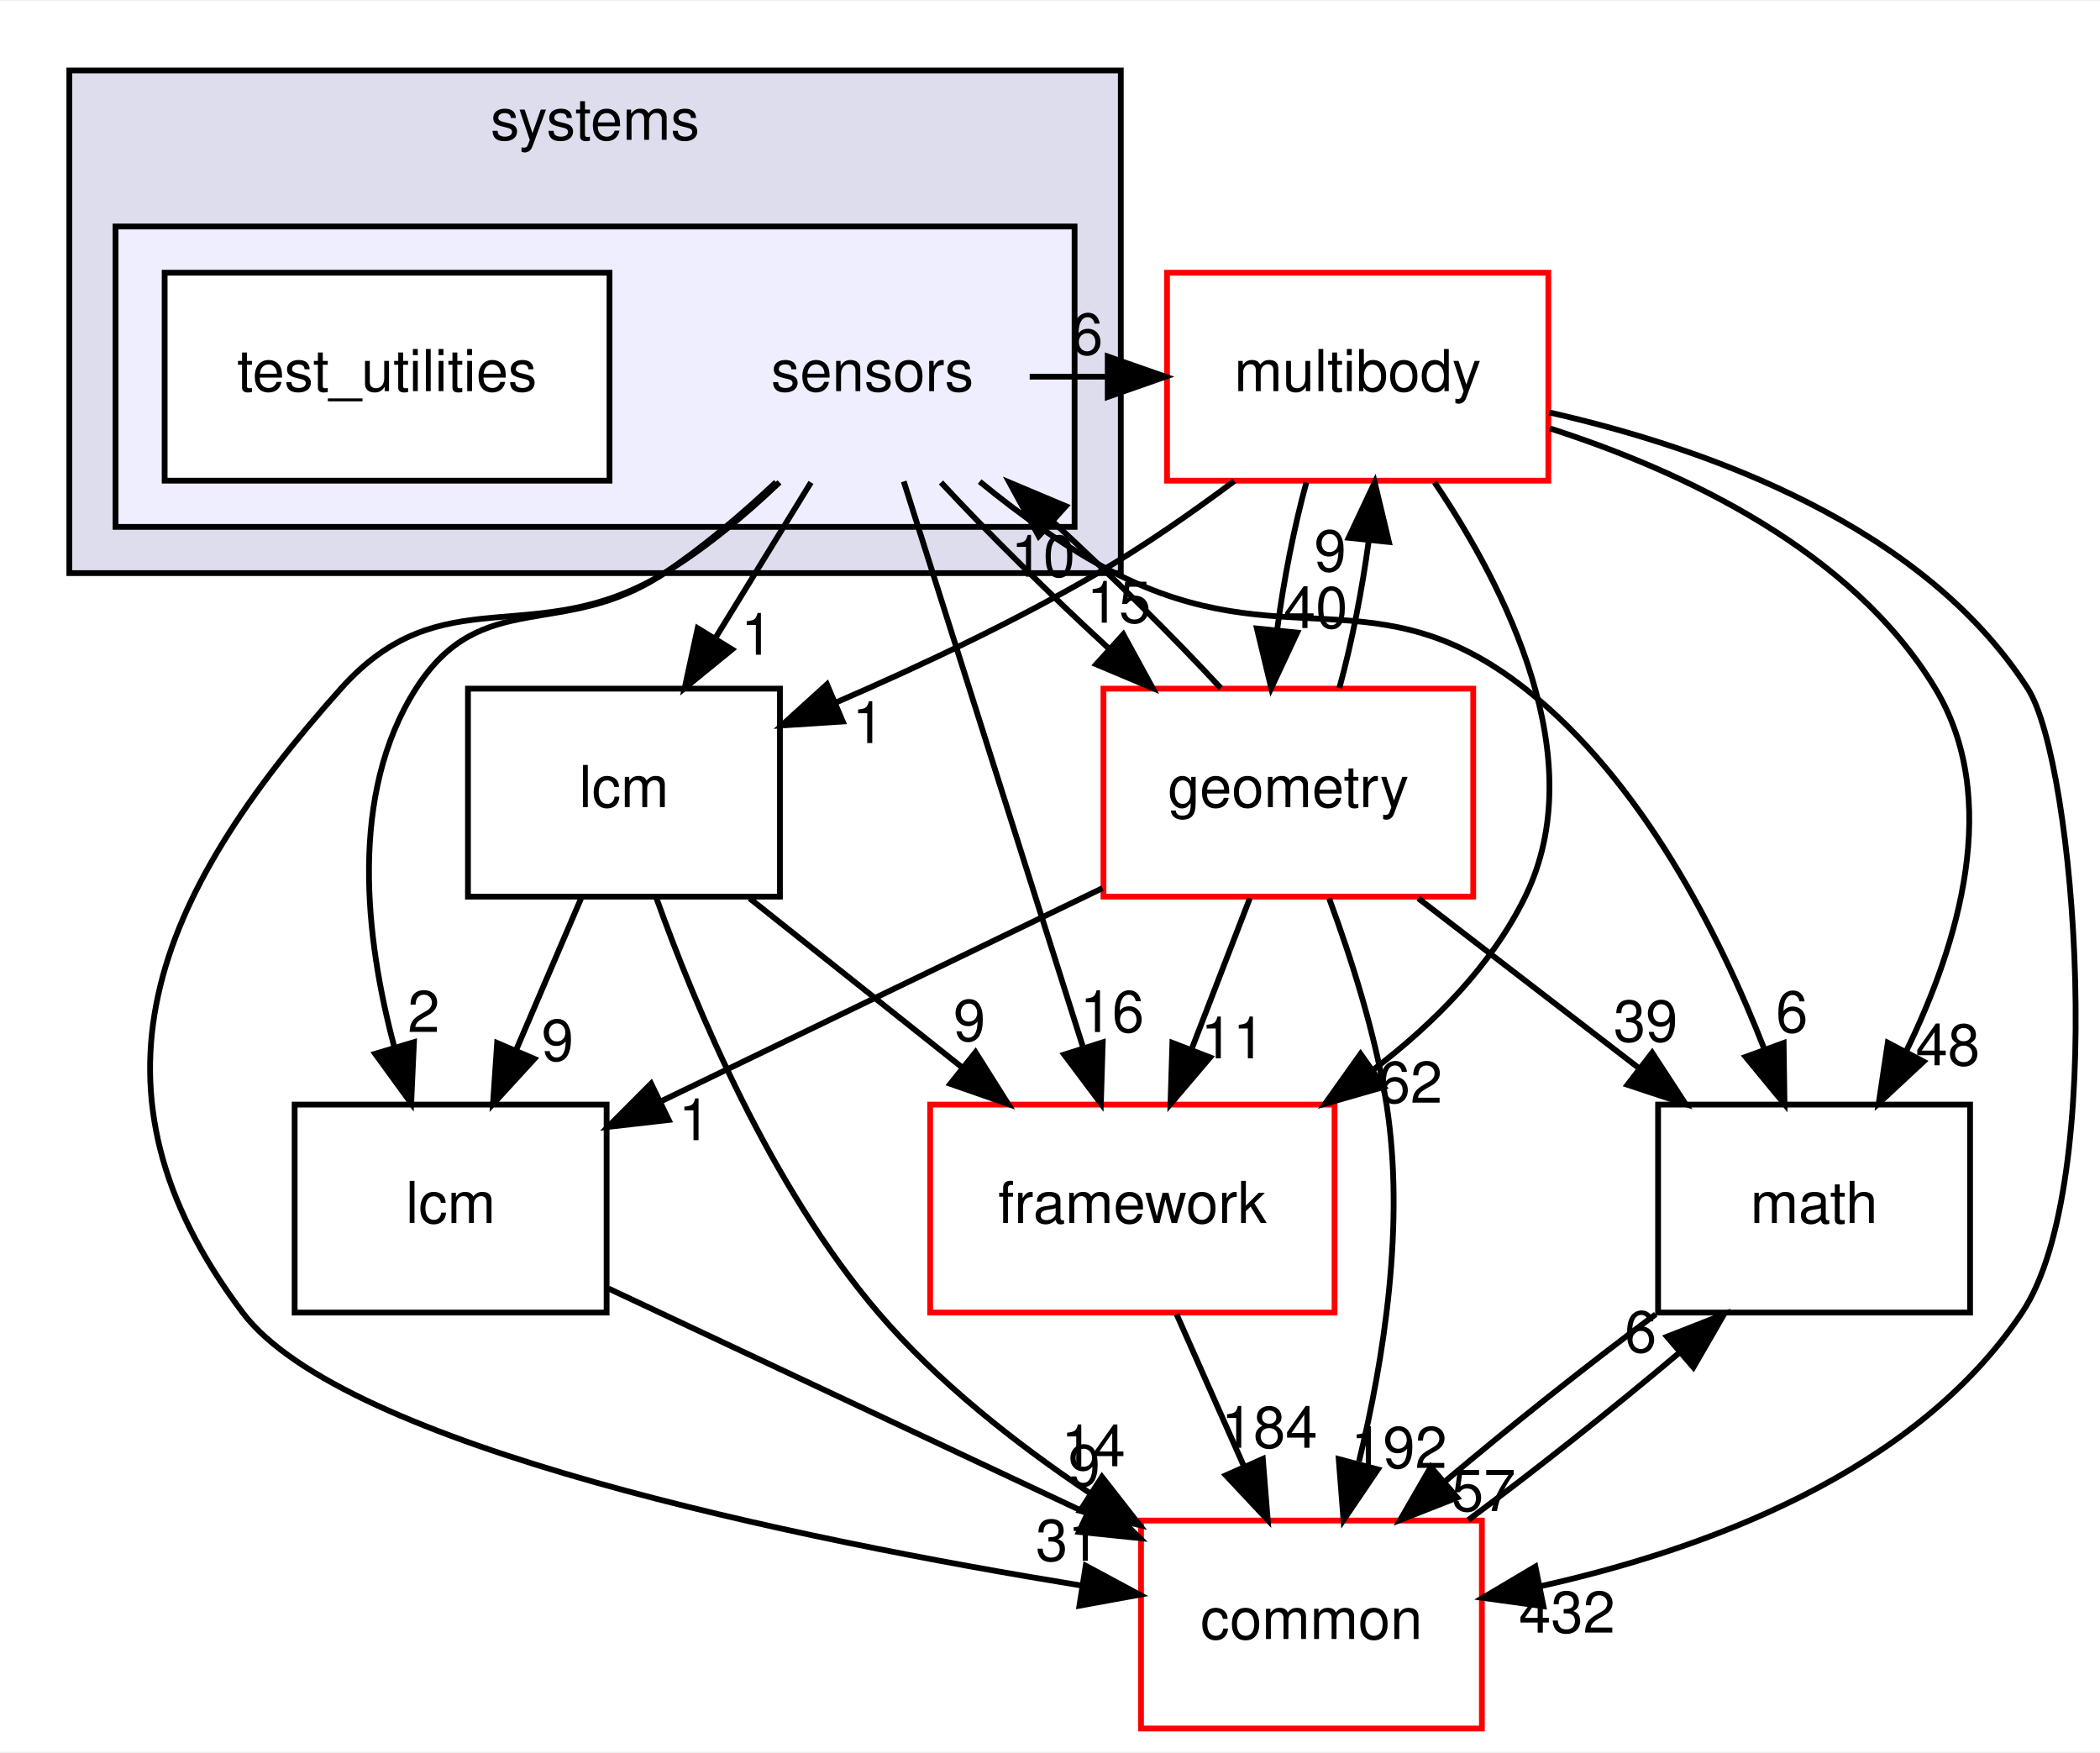
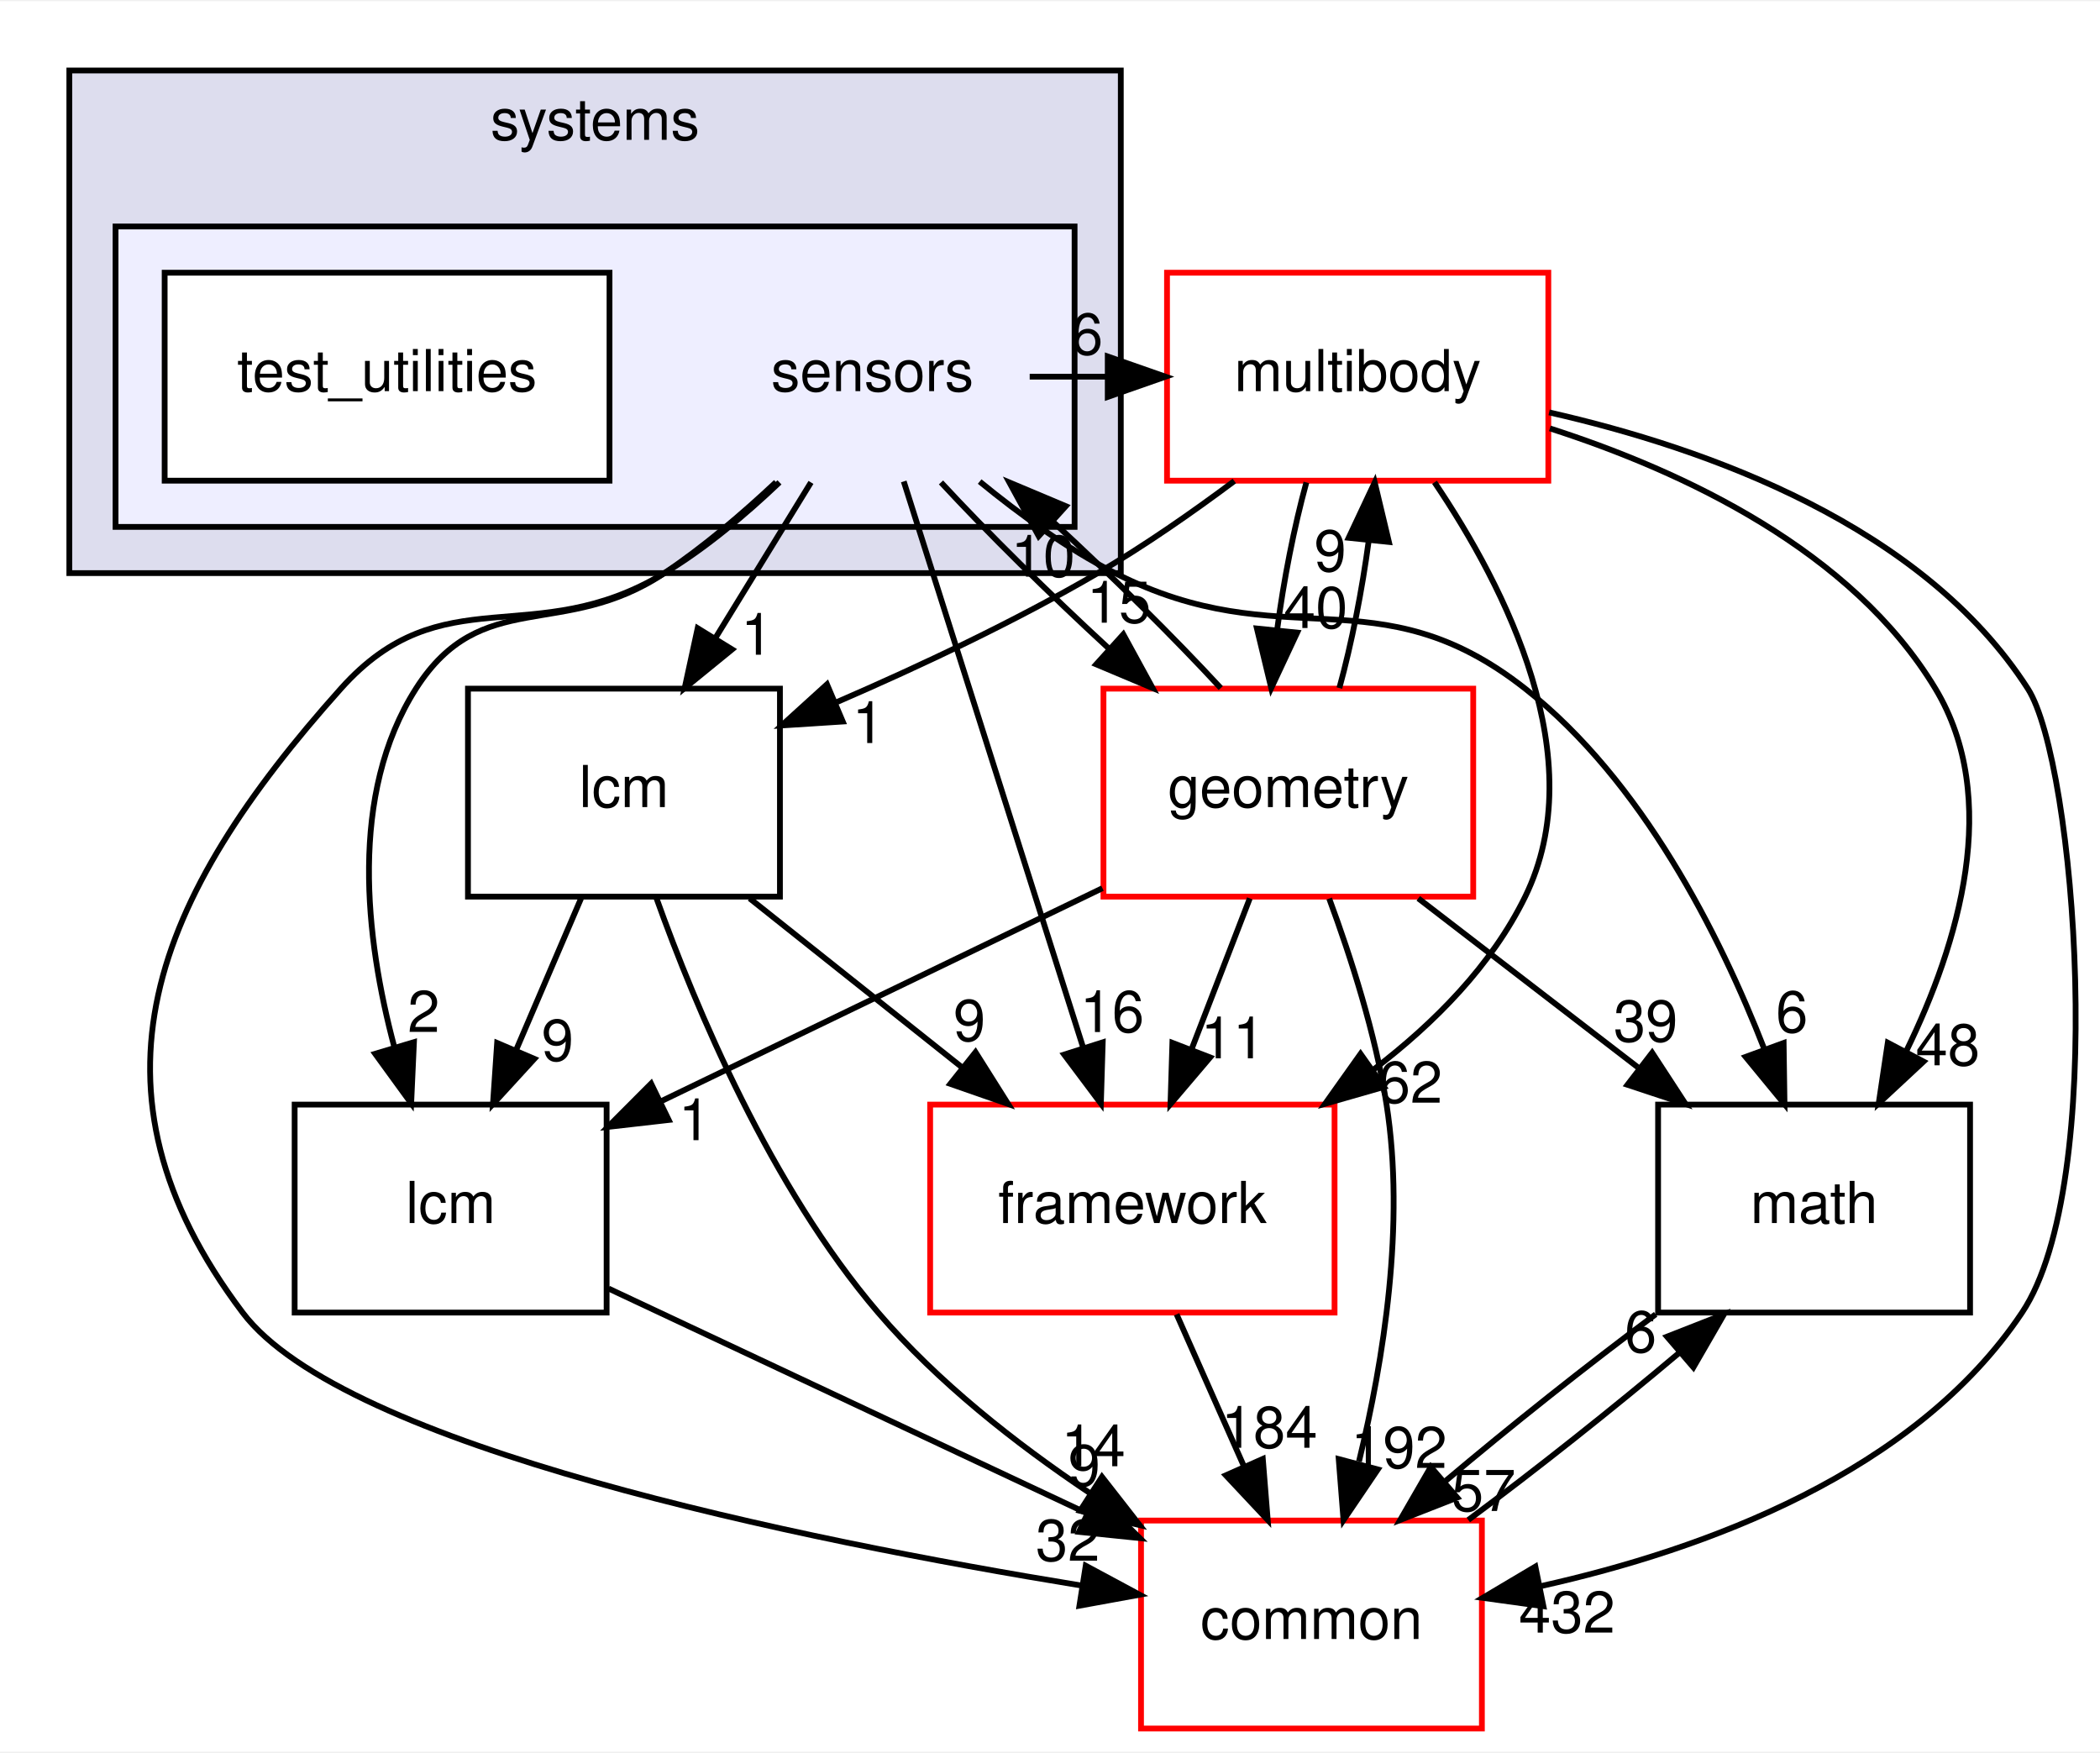
<svg xmlns="http://www.w3.org/2000/svg" xmlns:xlink="http://www.w3.org/1999/xlink" width="363pt" height="303pt" viewBox="0.00 0.00 363.49 303.00">
  <g id="graph0" class="graph" transform="scale(1 1) rotate(0) translate(4 299)">
    <polygon fill="white" stroke="transparent" points="-4,4 -4,-299 359.49,-299 359.49,4 -4,4" />
    <g id="clust1" class="cluster">
      <g id="a_clust1">
        <a xlink:href="dir_b7a0e33b407baa23d8a077e33033c988.html" target="_top" xlink:title="systems">
          <polygon fill="#ddddee" stroke="black" points="8,-200 8,-287 190,-287 190,-200 8,-200" />
          <text text-anchor="middle" x="99" y="-275" font-family="Helvetica,sans-Serif" font-size="10.00">systems</text>
        </a>
      </g>
    </g>
    <g id="clust2" class="cluster">
      <g id="a_clust2">
        <a xlink:href="dir_892460009e18f4b08a77d36884a88a01.html" target="_top">
          <polygon fill="#eeeeff" stroke="black" points="16,-208 16,-260 182,-260 182,-208 16,-208" />
        </a>
      </g>
    </g>
    <g id="node1" class="node">
      <text text-anchor="middle" x="147" y="-231.5" font-family="Helvetica,sans-Serif" font-size="10.00">sensors</text>
    </g>
    <g id="node3" class="node">
      <g id="a_node3">
        <a xlink:href="dir_39b8b3c6654246a9c12332c930bc7d3f.html" target="_top" xlink:title="multibody">
          <polygon fill="white" stroke="red" points="264,-252 198,-252 198,-216 264,-216 264,-252" />
          <text text-anchor="middle" x="231" y="-231.5" font-family="Helvetica,sans-Serif" font-size="10.00">multibody</text>
        </a>
      </g>
    </g>
    <g id="edge19" class="edge">
      <path fill="none" stroke="black" d="M174.23,-234C178.64,-234 183.05,-234 187.46,-234" />
      <polygon fill="black" stroke="black" points="187.74,-237.5 197.74,-234 187.74,-230.5 187.74,-237.5" />
      <g id="a_edge19-headlabel">
        <a xlink:href="dir_000108_000065.html" target="_top" xlink:title="6">
          <text text-anchor="middle" x="184.14" y="-237.84" font-family="Helvetica,sans-Serif" font-size="10.00">6</text>
        </a>
      </g>
    </g>
    <g id="node4" class="node">
      <g id="a_node4">
        <a xlink:href="dir_fc0178d6978c9fa2cad6ef3e048a60a7.html" target="_top" xlink:title="math">
          <polygon fill="none" stroke="black" points="337,-108 283,-108 283,-72 337,-72 337,-108" />
          <text text-anchor="middle" x="310" y="-87.5" font-family="Helvetica,sans-Serif" font-size="10.00">math</text>
        </a>
      </g>
    </g>
    <g id="edge20" class="edge">
      <path fill="none" stroke="black" d="M165.57,-215.85C172.52,-210.16 180.73,-204.2 189,-200 218.22,-185.14 234.24,-200.27 260,-180 280.25,-164.06 293.63,-137.51 301.41,-117.55" />
      <polygon fill="black" stroke="black" points="304.73,-118.67 304.88,-108.08 298.15,-116.26 304.73,-118.67" />
      <g id="a_edge20-headlabel">
        <a xlink:href="dir_000108_000015.html" target="_top" xlink:title="6">
          <text text-anchor="middle" x="306.16" y="-120.52" font-family="Helvetica,sans-Serif" font-size="10.00">6</text>
        </a>
      </g>
    </g>
    <g id="node5" class="node">
      <g id="a_node5">
        <a xlink:href="dir_3c3c25df5132fca4f15a988b4c2efab5.html" target="_top" xlink:title="lcm">
          <polygon fill="none" stroke="black" points="101,-108 47,-108 47,-72 101,-72 101,-108" />
          <text text-anchor="middle" x="74" y="-87.5" font-family="Helvetica,sans-Serif" font-size="10.00">lcm</text>
        </a>
      </g>
    </g>
    <g id="edge21" class="edge">
      <path fill="none" stroke="black" d="M130.32,-215.74C124.52,-210.29 117.77,-204.52 111,-200 93.47,-188.3 79.33,-197.77 68,-180 56.34,-161.71 59.23,-136.79 64.25,-117.98" />
      <polygon fill="black" stroke="black" points="67.65,-118.81 67.17,-108.23 60.94,-116.8 67.65,-118.81" />
      <g id="a_edge21-headlabel">
        <a xlink:href="dir_000108_000059.html" target="_top" xlink:title="2">
          <text text-anchor="middle" x="69.34" y="-120.57" font-family="Helvetica,sans-Serif" font-size="10.00">2</text>
        </a>
      </g>
    </g>
    <g id="node6" class="node">
      <g id="a_node6">
        <a xlink:href="dir_2186f45272e5c29e3ac18ec762ab7501.html" target="_top" xlink:title="framework">
          <polygon fill="white" stroke="red" points="227,-108 157,-108 157,-72 227,-72 227,-108" />
          <text text-anchor="middle" x="192" y="-87.5" font-family="Helvetica,sans-Serif" font-size="10.00">framework</text>
        </a>
      </g>
    </g>
    <g id="edge22" class="edge">
      <path fill="none" stroke="black" d="M152.43,-215.87C160.13,-191.56 174.31,-146.82 183.44,-118.01" />
      <polygon fill="black" stroke="black" points="186.87,-118.78 186.55,-108.19 180.2,-116.66 186.87,-118.78" />
      <g id="a_edge22-headlabel">
        <a xlink:href="dir_000108_000102.html" target="_top" xlink:title="16">
          <text text-anchor="middle" x="188.49" y="-120.56" font-family="Helvetica,sans-Serif" font-size="10.00">16</text>
        </a>
      </g>
    </g>
    <g id="node7" class="node">
      <g id="a_node7">
        <a xlink:href="dir_a36da230f0956f48b11c85f7d599788f.html" target="_top" xlink:title="common">
          <polygon fill="white" stroke="red" points="252.5,-36 193.5,-36 193.5,0 252.5,0 252.5,-36" />
          <text text-anchor="middle" x="223" y="-15.5" font-family="Helvetica,sans-Serif" font-size="10.00">common</text>
        </a>
      </g>
    </g>
    <g id="edge23" class="edge">
      <path fill="none" stroke="black" d="M130.92,-215.71C125.06,-210.13 118.12,-204.29 111,-200 88.37,-186.36 72.62,-199.7 55,-180 22.6,-143.79 8.75,-110.8 38,-72 55.46,-48.84 134.35,-32.71 183.3,-24.73" />
      <polygon fill="black" stroke="black" points="183.93,-28.18 193.26,-23.16 182.84,-21.26 183.93,-28.18" />
      <g id="a_edge23-headlabel">
-         <a xlink:href="dir_000108_000012.html" target="_top" xlink:title="31">
-           <text text-anchor="middle" x="180.83" y="-29.04" font-family="Helvetica,sans-Serif" font-size="10.00">31</text>
+         <a xlink:href="dir_000108_000012.html" target="_top" xlink:title="32">
+           <text text-anchor="middle" x="180.83" y="-29.04" font-family="Helvetica,sans-Serif" font-size="10.00">32</text>
        </a>
      </g>
    </g>
    <g id="node8" class="node">
      <g id="a_node8">
        <a xlink:href="dir_d739e095b49d8b72164589d00310017d.html" target="_top" xlink:title="geometry">
          <polygon fill="white" stroke="red" points="251,-180 187,-180 187,-144 251,-144 251,-180" />
          <text text-anchor="middle" x="219" y="-159.5" font-family="Helvetica,sans-Serif" font-size="10.00">geometry</text>
        </a>
      </g>
    </g>
    <g id="edge24" class="edge">
      <path fill="none" stroke="black" d="M158.88,-215.7C166.88,-207.05 177.61,-196.45 187.84,-187.03" />
      <polygon fill="black" stroke="black" points="190.43,-189.4 195.51,-180.1 185.74,-184.21 190.43,-189.4" />
      <g id="a_edge24-headlabel">
        <a xlink:href="dir_000108_000048.html" target="_top" xlink:title="15">
          <text text-anchor="middle" x="189.67" y="-191.42" font-family="Helvetica,sans-Serif" font-size="10.00">15</text>
        </a>
      </g>
    </g>
    <g id="node9" class="node">
      <g id="a_node9">
        <a xlink:href="dir_b001a274ea8b6b5c370fedfcc7a1b81c.html" target="_top" xlink:title="lcm">
          <polygon fill="none" stroke="black" points="131,-180 77,-180 77,-144 131,-144 131,-180" />
          <text text-anchor="middle" x="104" y="-159.5" font-family="Helvetica,sans-Serif" font-size="10.00">lcm</text>
        </a>
      </g>
    </g>
    <g id="edge25" class="edge">
      <path fill="none" stroke="black" d="M136.37,-215.7C131.37,-207.56 125.31,-197.69 119.79,-188.7" />
      <polygon fill="black" stroke="black" points="122.72,-186.79 114.51,-180.1 116.76,-190.46 122.72,-186.79" />
      <g id="a_edge25-headlabel">
        <a xlink:href="dir_000108_000104.html" target="_top" xlink:title="1">
          <text text-anchor="middle" x="127.02" y="-185.87" font-family="Helvetica,sans-Serif" font-size="10.00">1</text>
        </a>
      </g>
    </g>
    <g id="node2" class="node">
      <g id="a_node2">
        <a xlink:href="dir_151f1047457156d866eb63636a2c74e3.html" target="_top" xlink:title="test_utilities">
          <polygon fill="white" stroke="black" points="101.5,-252 24.5,-252 24.5,-216 101.5,-216 101.5,-252" />
          <text text-anchor="middle" x="63" y="-231.5" font-family="Helvetica,sans-Serif" font-size="10.00">test_utilities</text>
        </a>
      </g>
    </g>
    <g id="edge1" class="edge">
      <path fill="none" stroke="black" d="M264.27,-225.05C287.42,-217.6 316.61,-203.91 331,-180 342.5,-160.89 335.05,-135.94 325.99,-117.33" />
      <polygon fill="black" stroke="black" points="328.95,-115.45 321.19,-108.23 322.76,-118.71 328.95,-115.45" />
      <g id="a_edge1-headlabel">
        <a xlink:href="dir_000065_000015.html" target="_top" xlink:title="48">
          <text text-anchor="middle" x="333.14" y="-114.8" font-family="Helvetica,sans-Serif" font-size="10.00">48</text>
        </a>
      </g>
    </g>
    <g id="edge2" class="edge">
      <path fill="none" stroke="black" d="M244.3,-215.72C256.69,-197.37 271.63,-167.8 260,-144 254.19,-132.11 244.29,-122.12 233.82,-114.12" />
      <polygon fill="black" stroke="black" points="235.54,-111.06 225.36,-108.14 231.5,-116.78 235.54,-111.06" />
      <g id="a_edge2-headlabel">
        <a xlink:href="dir_000065_000102.html" target="_top" xlink:title="62">
          <text text-anchor="middle" x="240.12" y="-108.32" font-family="Helvetica,sans-Serif" font-size="10.00">62</text>
        </a>
      </g>
    </g>
    <g id="edge3" class="edge">
      <path fill="none" stroke="black" d="M264.14,-227.82C291.57,-221.6 328.87,-208.22 347,-180 355.24,-167.17 360.94,-94.36 346,-72 327.48,-44.28 291.12,-30.98 262.71,-24.65" />
      <polygon fill="black" stroke="black" points="263.15,-21.17 252.65,-22.62 261.76,-28.03 263.15,-21.17" />
      <g id="a_edge3-headlabel">
        <a xlink:href="dir_000065_000012.html" target="_top" xlink:title="432">
          <text text-anchor="middle" x="267.23" y="-16.6" font-family="Helvetica,sans-Serif" font-size="10.00">432</text>
        </a>
      </g>
    </g>
    <g id="edge4" class="edge">
      <path fill="none" stroke="black" d="M222.12,-215.7C220,-207.98 218.18,-198.71 217.05,-190.11" />
      <polygon fill="black" stroke="black" points="220.53,-189.7 216.04,-180.1 213.56,-190.41 220.53,-189.7" />
      <g id="a_edge4-headlabel">
        <a xlink:href="dir_000065_000048.html" target="_top" xlink:title="40">
          <text text-anchor="middle" x="223.72" y="-190.49" font-family="Helvetica,sans-Serif" font-size="10.00">40</text>
        </a>
      </g>
    </g>
    <g id="edge5" class="edge">
      <path fill="none" stroke="black" d="M209.65,-215.94C202.37,-210.5 194.03,-204.69 186,-200 171.75,-191.68 155.3,-183.93 140.89,-177.69" />
      <polygon fill="black" stroke="black" points="141.87,-174.31 131.3,-173.63 139.14,-180.75 141.87,-174.31" />
      <g id="a_edge5-headlabel">
        <a xlink:href="dir_000065_000104.html" target="_top" xlink:title="1">
          <text text-anchor="middle" x="146.29" y="-170.59" font-family="Helvetica,sans-Serif" font-size="10.00">1</text>
        </a>
      </g>
    </g>
    <g id="edge6" class="edge">
      <path fill="none" stroke="black" d="M282.58,-71.7C270.83,-62.97 257.33,-52.24 246.09,-42.75" />
      <polygon fill="black" stroke="black" points="248.23,-39.97 238.36,-36.1 243.66,-45.28 248.23,-39.97" />
      <g id="a_edge6-headlabel">
        <a xlink:href="dir_000015_000012.html" target="_top" xlink:title="57">
          <text text-anchor="middle" x="252.8" y="-37.66" font-family="Helvetica,sans-Serif" font-size="10.00">57</text>
        </a>
      </g>
    </g>
    <g id="edge7" class="edge">
      <path fill="none" stroke="black" d="M101.33,-76.16C124.52,-65.26 158.08,-49.5 184.09,-37.28" />
      <polygon fill="black" stroke="black" points="185.73,-40.38 193.29,-32.96 182.75,-34.04 185.73,-40.38" />
      <g id="a_edge7-headlabel">
        <a xlink:href="dir_000059_000012.html" target="_top" xlink:title="9">
          <text text-anchor="middle" x="183.68" y="-41.98" font-family="Helvetica,sans-Serif" font-size="10.00">9</text>
        </a>
      </g>
    </g>
    <g id="edge8" class="edge">
      <path fill="none" stroke="black" d="M199.66,-71.7C203.19,-63.73 207.46,-54.1 211.37,-45.26" />
      <polygon fill="black" stroke="black" points="214.58,-46.67 215.43,-36.1 208.18,-43.83 214.58,-46.67" />
      <g id="a_edge8-headlabel">
        <a xlink:href="dir_000102_000012.html" target="_top" xlink:title="184">
          <text text-anchor="middle" x="215.72" y="-48.6" font-family="Helvetica,sans-Serif" font-size="10.00">184</text>
        </a>
      </g>
    </g>
    <g id="edge9" class="edge">
      <path fill="none" stroke="black" d="M250.15,-36.1C261.88,-44.8 275.38,-55.52 286.65,-65.03" />
      <polygon fill="black" stroke="black" points="284.54,-67.83 294.41,-71.7 289.11,-62.52 284.54,-67.83" />
      <g id="a_edge9-headlabel">
        <a xlink:href="dir_000012_000015.html" target="_top" xlink:title="6">
          <text text-anchor="middle" x="279.97" y="-65.14" font-family="Helvetica,sans-Serif" font-size="10.00">6</text>
        </a>
      </g>
    </g>
    <g id="edge15" class="edge">
      <path fill="none" stroke="black" d="M207.3,-180.1C199.34,-188.72 188.63,-199.32 178.4,-208.76" />
      <polygon fill="black" stroke="black" points="175.79,-206.4 170.71,-215.7 180.48,-211.59 175.79,-206.4" />
      <g id="a_edge15-headlabel">
        <a xlink:href="dir_000048_000108.html" target="_top" xlink:title="10">
          <text text-anchor="middle" x="176.55" y="-199.38" font-family="Helvetica,sans-Serif" font-size="10.00">10</text>
        </a>
      </g>
    </g>
    <g id="edge10" class="edge">
      <path fill="none" stroke="black" d="M227.83,-180.1C229.95,-187.79 231.77,-197.05 232.92,-205.67" />
      <polygon fill="black" stroke="black" points="229.44,-206.11 233.95,-215.7 236.41,-205.39 229.44,-206.11" />
      <g id="a_edge10-headlabel">
        <a xlink:href="dir_000048_000065.html" target="_top" xlink:title="9">
          <text text-anchor="middle" x="226.25" y="-200.32" font-family="Helvetica,sans-Serif" font-size="10.00">9</text>
        </a>
      </g>
    </g>
    <g id="edge11" class="edge">
      <path fill="none" stroke="black" d="M241.49,-143.7C252.96,-134.88 267.06,-124.03 279.48,-114.47" />
      <polygon fill="black" stroke="black" points="281.97,-116.98 287.76,-108.1 277.7,-111.43 281.97,-116.98" />
      <g id="a_edge11-headlabel">
        <a xlink:href="dir_000048_000015.html" target="_top" xlink:title="39">
          <text text-anchor="middle" x="280.85" y="-118.92" font-family="Helvetica,sans-Serif" font-size="10.00">39</text>
        </a>
      </g>
    </g>
    <g id="edge12" class="edge">
      <path fill="none" stroke="black" d="M186.82,-145.46C164.23,-134.56 133.99,-119.96 110.51,-108.62" />
      <polygon fill="black" stroke="black" points="111.75,-105.34 101.22,-104.14 108.7,-111.64 111.75,-105.34" />
      <g id="a_edge12-headlabel">
        <a xlink:href="dir_000048_000059.html" target="_top" xlink:title="1">
          <text text-anchor="middle" x="116.22" y="-101.84" font-family="Helvetica,sans-Serif" font-size="10.00">1</text>
        </a>
      </g>
    </g>
    <g id="edge13" class="edge">
      <path fill="none" stroke="black" d="M212.33,-143.7C209.29,-135.81 205.62,-126.3 202.24,-117.55" />
      <polygon fill="black" stroke="black" points="205.46,-116.17 198.6,-108.1 198.93,-118.69 205.46,-116.17" />
      <g id="a_edge13-headlabel">
        <a xlink:href="dir_000048_000102.html" target="_top" xlink:title="11">
          <text text-anchor="middle" x="209.4" y="-116.01" font-family="Helvetica,sans-Serif" font-size="10.00">11</text>
        </a>
      </g>
    </g>
    <g id="edge14" class="edge">
      <path fill="none" stroke="black" d="M226.07,-143.67C229.84,-133.47 234.09,-120.22 236,-108 239.24,-87.3 235.51,-63.86 231.23,-46.23" />
      <polygon fill="black" stroke="black" points="234.49,-44.85 228.55,-36.08 227.72,-46.64 234.49,-44.85" />
      <g id="a_edge14-headlabel">
        <a xlink:href="dir_000048_000012.html" target="_top" xlink:title="192">
          <text text-anchor="middle" x="238.15" y="-45.1" font-family="Helvetica,sans-Serif" font-size="10.00">192</text>
        </a>
      </g>
    </g>
    <g id="edge16" class="edge">
      <path fill="none" stroke="black" d="M96.58,-143.7C93.21,-135.81 89.13,-126.3 85.38,-117.55" />
      <polygon fill="black" stroke="black" points="88.49,-115.92 81.33,-108.1 82.05,-118.67 88.49,-115.92" />
      <g id="a_edge16-headlabel">
        <a xlink:href="dir_000104_000059.html" target="_top" xlink:title="9">
          <text text-anchor="middle" x="92.51" y="-115.6" font-family="Helvetica,sans-Serif" font-size="10.00">9</text>
        </a>
      </g>
    </g>
    <g id="edge17" class="edge">
      <path fill="none" stroke="black" d="M125.75,-143.7C136.84,-134.88 150.47,-124.03 162.49,-114.47" />
      <polygon fill="black" stroke="black" points="164.85,-117.07 170.5,-108.1 160.49,-111.59 164.85,-117.07" />
      <g id="a_edge17-headlabel">
        <a xlink:href="dir_000104_000102.html" target="_top" xlink:title="9">
          <text text-anchor="middle" x="163.8" y="-119.03" font-family="Helvetica,sans-Serif" font-size="10.00">9</text>
        </a>
      </g>
    </g>
    <g id="edge18" class="edge">
      <path fill="none" stroke="black" d="M109.6,-143.8C116.43,-124.71 129.41,-93.75 148,-72 158.27,-59.99 171.83,-49.33 184.6,-40.78" />
      <polygon fill="black" stroke="black" points="186.74,-43.56 193.26,-35.21 182.95,-37.68 186.74,-43.56" />
      <g id="a_edge18-headlabel">
        <a xlink:href="dir_000104_000012.html" target="_top" xlink:title="14">
          <text text-anchor="middle" x="185.25" y="-45.4" font-family="Helvetica,sans-Serif" font-size="10.00">14</text>
        </a>
      </g>
    </g>
  </g>
</svg>
